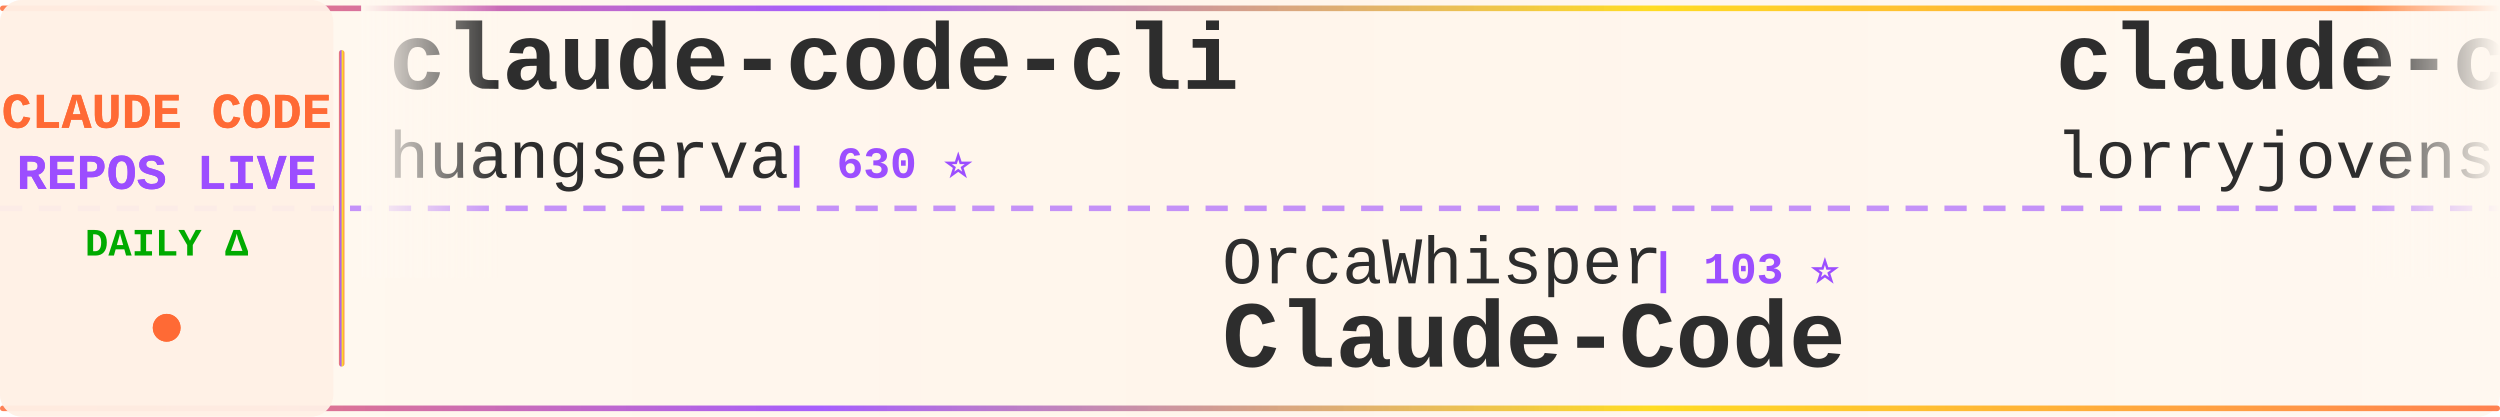
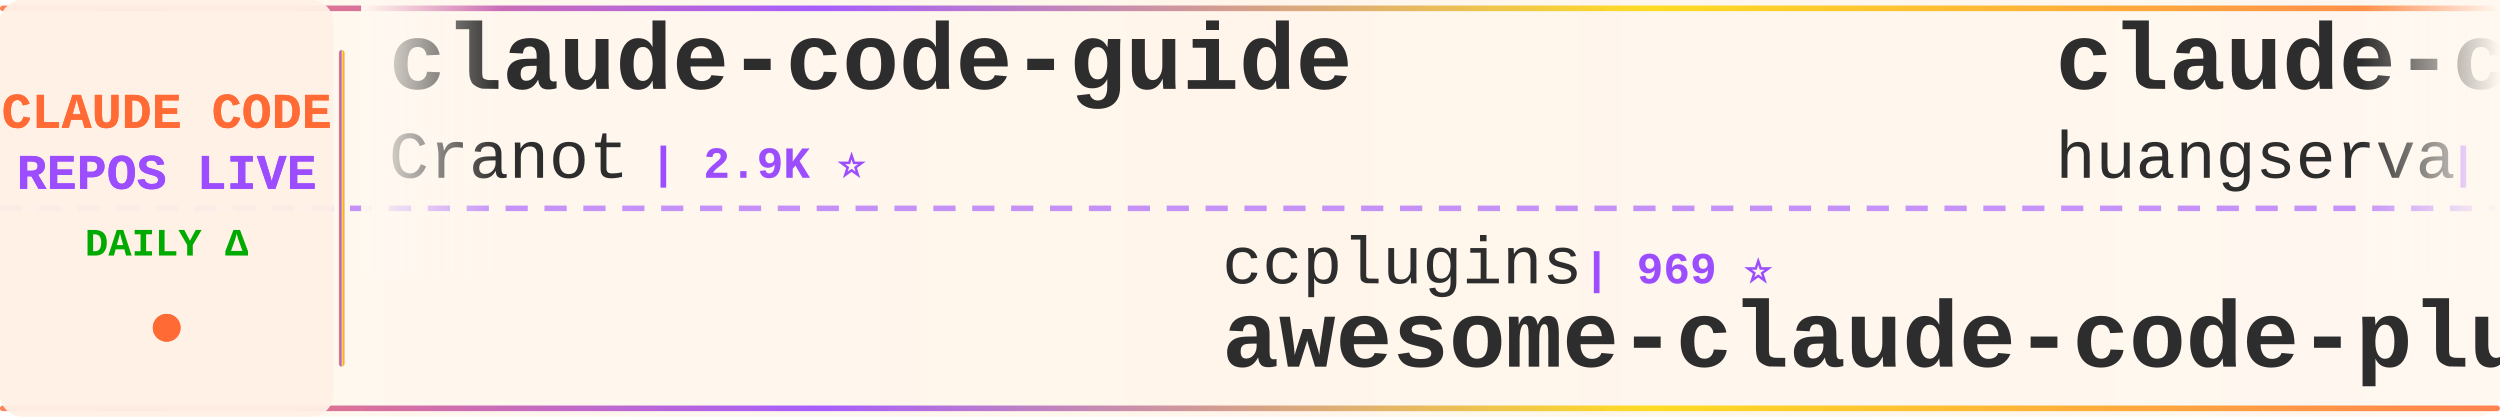
<svg xmlns="http://www.w3.org/2000/svg" width="900" height="150">
  <defs>
    <linearGradient id="tickerBg" x1="0%" y1="0%" x2="100%" y2="0%">
      <stop offset="0%" style="stop-color:#fff8f0;stop-opacity:0.98" />
      <stop offset="50%" style="stop-color:#fff5eb;stop-opacity:1" />
      <stop offset="100%" style="stop-color:#fff8f0;stop-opacity:0.98" />
    </linearGradient>
    <linearGradient id="borderGrad" x1="0%" y1="0%" x2="100%" y2="0%">
      <stop offset="0%" style="stop-color:#FF6B35;stop-opacity:0.85">
        <animate attributeName="stop-opacity" values="0.85;1;0.85" dur="2s" repeatCount="indefinite" />
      </stop>
      <stop offset="33%" style="stop-color:#9C4EFF;stop-opacity:0.9">
        <animate attributeName="stop-opacity" values="0.9;1;0.9" dur="2.2s" repeatCount="indefinite" />
      </stop>
      <stop offset="66%" style="stop-color:#FFD700;stop-opacity:0.85">
        <animate attributeName="stop-opacity" values="0.85;1;0.85" dur="1.8s" repeatCount="indefinite" />
      </stop>
      <stop offset="100%" style="stop-color:#FF6B35;stop-opacity:0.85">
        <animate attributeName="stop-opacity" values="0.85;1;0.85" dur="2s" repeatCount="indefinite" />
      </stop>
    </linearGradient>
    <filter id="textGlow">
      <feGaussianBlur stdDeviation="0.15" result="coloredBlur" />
      <feMerge>
        <feMergeNode in="coloredBlur" />
        <feMergeNode in="SourceGraphic" />
      </feMerge>
    </filter>
    <filter id="metricGlow">
      <feGaussianBlur stdDeviation="0.2" result="coloredBlur" />
      <feMerge>
        <feMergeNode in="coloredBlur" />
        <feMergeNode in="SourceGraphic" />
      </feMerge>
    </filter>
    <linearGradient id="leftFade" x1="0%" y1="0%" x2="100%" y2="0%">
      <stop offset="0%" style="stop-color:#fff8f0;stop-opacity:1" />
      <stop offset="100%" style="stop-color:#fff8f0;stop-opacity:0" />
    </linearGradient>
    <linearGradient id="rightFade" x1="0%" y1="0%" x2="100%" y2="0%">
      <stop offset="0%" style="stop-color:#fff8f0;stop-opacity:0" />
      <stop offset="100%" style="stop-color:#fff8f0;stop-opacity:1" />
    </linearGradient>
  </defs>
  <rect width="900" height="150" fill="url(#tickerBg)" rx="8" />
  <rect x="0" y="2" width="900" height="2" fill="url(#borderGrad)" rx="1" />
  <rect x="0" y="146" width="900" height="2" fill="url(#borderGrad)" rx="1" />
  <line x1="0" y1="75" x2="900" y2="75" stroke="#9C4EFF" stroke-width="2" stroke-dasharray="8 6" opacity="0.6" />
  <rect x="0" y="0" width="120" height="150" fill="#fff0e6" opacity="0.95" rx="8" />
  <text x="60" y="46" font-family="'Courier New', monospace" font-size="18" font-weight="bold" fill="#FF6B35" text-anchor="middle" filter="url(#textGlow)">
    CLAUDE CODE
  </text>
  <text x="60" y="68" font-family="'Courier New', monospace" font-size="18" font-weight="bold" fill="#9C4EFF" text-anchor="middle" filter="url(#textGlow)">
    REPOS LIVE
  </text>
  <text x="60" y="92" font-family="'Courier New', monospace" font-size="14" font-weight="bold" fill="#00aa00" text-anchor="middle">
    DAILY Δ
  </text>
  <circle cx="60" cy="118" r="5" fill="#FF6B35" filter="url(#metricGlow)">
    <animate attributeName="r" values="4;6;4" dur="1.5s" repeatCount="indefinite" />
    <animate attributeName="opacity" values="0.6;1;0.6" dur="1.5s" repeatCount="indefinite" />
  </circle>
  <rect x="122" y="18" width="2" height="114" fill="url(#borderGrad)" rx="1" />
  <clipPath id="tickerClip">
    <rect x="130" y="0" width="770" height="150" />
  </clipPath>
  <g clip-path="url(#tickerClip)">
    <g id="tickerItems">
      <animateTransform attributeName="transform" attributeType="XML" type="translate" from="0 0" to="-3000 0" dur="54s" repeatCount="indefinite" />
      <g transform="translate(0, 0)">
+         <text x="140" y="32" font-family="'Courier New', monospace" font-size="34" font-weight="bold" fill="#2d2d2d">claude-code-guide</text>
+         <text x="140" y="64" font-family="'Courier New', monospace" font-size="24" font-weight="normal" fill="#2d2d2d" opacity="1.0">Cranot</text>
+         <text x="234" y="64" font-family="'Courier New', monospace" font-size="16" font-weight="bold" fill="#9C4EFF"> | 2.9K ⭐</text>
+       </g>
+       <g transform="translate(300, 0)">
+         <text x="140" y="102" font-family="'Courier New', monospace" font-size="24" font-weight="normal" fill="#2d2d2d" opacity="1.0">ccplugins</text>
+         <text x="270" y="102" font-family="'Courier New', monospace" font-size="16" font-weight="bold" fill="#9C4EFF"> | 969 ⭐</text>
+         <text x="140" y="132" font-family="'Courier New', monospace" font-size="34" font-weight="bold" fill="#2d2d2d">awesome-claude-code-plug...</text>
+       </g>
+       <g transform="translate(600, 0)">
        <text x="140" y="32" font-family="'Courier New', monospace" font-size="34" font-weight="bold" fill="#2d2d2d">claude-code-cli</text>
        <text x="140" y="64" font-family="'Courier New', monospace" font-size="24" font-weight="normal" fill="#2d2d2d" opacity="1.0">huangserva</text>
        <text x="282" y="64" font-family="'Courier New', monospace" font-size="16" font-weight="bold" fill="#9C4EFF"> | 630 ⭐</text>
      </g>
-       <g transform="translate(300, 0)">
-         <text x="140" y="102" font-family="'Courier New', monospace" font-size="24" font-weight="normal" fill="#2d2d2d" opacity="1.0">OrcaWhisper</text>
-         <text x="294" y="102" font-family="'Courier New', monospace" font-size="16" font-weight="bold" fill="#9C4EFF"> | 103 ⭐</text>
-         <text x="140" y="132" font-family="'Courier New', monospace" font-size="34" font-weight="bold" fill="#2d2d2d">Claude-Code</text>
-       </g>
-       <g transform="translate(600, 0)">
-         <text x="140" y="32" font-family="'Courier New', monospace" font-size="34" font-weight="bold" fill="#2d2d2d">claude-code-rust</text>
-         <text x="140" y="64" font-family="'Courier New', monospace" font-size="24" font-weight="normal" fill="#2d2d2d" opacity="1.0">lorryjovens-hub</text>
-         <text x="342" y="64" font-family="'Courier New', monospace" font-size="16" font-weight="bold" fill="#9C4EFF"> | 1.7K ⭐</text>
-       </g>
      <g transform="translate(900, 0)">
-         <text x="140" y="102" font-family="'Courier New', monospace" font-size="24" font-weight="normal" fill="#2d2d2d" opacity="1.0">Piebald-AI</text>
-         <text x="282" y="102" font-family="'Courier New', monospace" font-size="16" font-weight="bold" fill="#9C4EFF"> | 12.9K ⭐ +1</text>
-         <text x="140" y="132" font-family="'Courier New', monospace" font-size="34" font-weight="bold" fill="#2d2d2d">claude-code-system-promp...</text>
+         <text x="140" y="102" font-family="'Courier New', monospace" font-size="24" font-weight="normal" fill="#2d2d2d" opacity="1.0">isboyjc</text>
+         <text x="246" y="102" font-family="'Courier New', monospace" font-size="16" font-weight="bold" fill="#9C4EFF"> | 161 ⭐</text>
+         <text x="140" y="132" font-family="'Courier New', monospace" font-size="34" font-weight="bold" fill="#2d2d2d">claude-code</text>
      </g>
      <g transform="translate(1200, 0)">
-         <text x="140" y="32" font-family="'Courier New', monospace" font-size="34" font-weight="bold" fill="#2d2d2d">ECC</text>
-         <text x="140" y="64" font-family="'Courier New', monospace" font-size="24" font-weight="normal" fill="#2d2d2d" opacity="1.0">affaan-m</text>
-         <text x="258" y="64" font-family="'Courier New', monospace" font-size="16" font-weight="bold" fill="#9C4EFF"> | 276.4K ⭐ +100</text>
+         <text x="140" y="32" font-family="'Courier New', monospace" font-size="34" font-weight="bold" fill="#2d2d2d">claude-code-webui</text>
+         <text x="140" y="64" font-family="'Courier New', monospace" font-size="24" font-weight="normal" fill="#2d2d2d" opacity="1.0">sugyan</text>
+         <text x="234" y="64" font-family="'Courier New', monospace" font-size="16" font-weight="bold" fill="#9C4EFF"> | 1.1K ⭐</text>
      </g>
      <g transform="translate(1500, 0)">
-         <text x="140" y="102" font-family="'Courier New', monospace" font-size="24" font-weight="normal" fill="#2d2d2d" opacity="1.0">jarmuine</text>
-         <text x="258" y="102" font-family="'Courier New', monospace" font-size="16" font-weight="bold" fill="#9C4EFF"> | 2.3K ⭐ +1</text>
-         <text x="140" y="132" font-family="'Courier New', monospace" font-size="34" font-weight="bold" fill="#2d2d2d">claude-code</text>
+         <text x="140" y="102" font-family="'Courier New', monospace" font-size="24" font-weight="normal" fill="#2d2d2d" opacity="1.0">hangsman</text>
+         <text x="258" y="102" font-family="'Courier New', monospace" font-size="16" font-weight="bold" fill="#9C4EFF"> | 798 ⭐</text>
+         <text x="140" y="132" font-family="'Courier New', monospace" font-size="34" font-weight="bold" fill="#2d2d2d">claude-code-source</text>
      </g>
      <g transform="translate(1800, 0)">
-         <text x="140" y="32" font-family="'Courier New', monospace" font-size="34" font-weight="bold" fill="#2d2d2d">claude-code-source</text>
-         <text x="140" y="64" font-family="'Courier New', monospace" font-size="24" font-weight="normal" fill="#2d2d2d" opacity="1.0">AprilNEA</text>
-         <text x="258" y="64" font-family="'Courier New', monospace" font-size="16" font-weight="bold" fill="#9C4EFF"> | 394 ⭐</text>
+         <text x="140" y="32" font-family="'Courier New', monospace" font-size="34" font-weight="bold" fill="#2d2d2d">claude-code-base-action</text>
+         <text x="140" y="64" font-family="'Courier New', monospace" font-size="24" font-weight="normal" fill="#2d2d2d" opacity="1.0">anthropics</text>
+         <text x="282" y="64" font-family="'Courier New', monospace" font-size="16" font-weight="bold" fill="#9C4EFF"> | 1.0K ⭐</text>
      </g>
      <g transform="translate(2100, 0)">
-         <text x="140" y="102" font-family="'Courier New', monospace" font-size="24" font-weight="normal" fill="#2d2d2d" opacity="1.0">AICoderTudou</text>
-         <text x="306" y="102" font-family="'Courier New', monospace" font-size="16" font-weight="bold" fill="#9C4EFF"> | 493 ⭐</text>
-         <text x="140" y="132" font-family="'Courier New', monospace" font-size="34" font-weight="bold" fill="#2d2d2d">claude-code-tudou</text>
+         <text x="140" y="102" font-family="'Courier New', monospace" font-size="24" font-weight="normal" fill="#2d2d2d" opacity="1.0">shanraisshan</text>
+         <text x="306" y="102" font-family="'Courier New', monospace" font-size="16" font-weight="bold" fill="#9C4EFF"> | 67.4K ⭐ +6</text>
+         <text x="140" y="132" font-family="'Courier New', monospace" font-size="34" font-weight="bold" fill="#2d2d2d">claude-code-best-practic...</text>
      </g>
      <g transform="translate(2400, 0)">
-         <text x="140" y="32" font-family="'Courier New', monospace" font-size="34" font-weight="bold" fill="#2d2d2d">claude-code</text>
-         <text x="140" y="64" font-family="'Courier New', monospace" font-size="24" font-weight="normal" fill="#2d2d2d" opacity="1.0">Onewon</text>
-         <text x="234" y="64" font-family="'Courier New', monospace" font-size="16" font-weight="bold" fill="#9C4EFF"> | 182 ⭐</text>
+         <text x="140" y="32" font-family="'Courier New', monospace" font-size="34" font-weight="bold" fill="#2d2d2d">pi-vs-claude-code</text>
+         <text x="140" y="64" font-family="'Courier New', monospace" font-size="24" font-weight="normal" fill="#2d2d2d" opacity="1.0">disler</text>
+         <text x="234" y="64" font-family="'Courier New', monospace" font-size="16" font-weight="bold" fill="#9C4EFF"> | 1.7K ⭐</text>
      </g>
      <g transform="translate(2700, 0)">
-         <text x="140" y="102" font-family="'Courier New', monospace" font-size="24" font-weight="normal" fill="#2d2d2d" opacity="1.0">darcyegb</text>
-         <text x="258" y="102" font-family="'Courier New', monospace" font-size="16" font-weight="bold" fill="#9C4EFF"> | 773 ⭐</text>
-         <text x="140" y="132" font-family="'Courier New', monospace" font-size="34" font-weight="bold" fill="#2d2d2d">ClaudeCodeAgents</text>
+         <text x="140" y="102" font-family="'Courier New', monospace" font-size="24" font-weight="normal" fill="#2d2d2d" opacity="1.0">kodu-ai</text>
+         <text x="246" y="102" font-family="'Courier New', monospace" font-size="16" font-weight="bold" fill="#9C4EFF"> | 5.2K ⭐</text>
+         <text x="140" y="132" font-family="'Courier New', monospace" font-size="34" font-weight="bold" fill="#2d2d2d">claude-coder</text>
      </g>
      <g transform="translate(3000, 0)">
+         <text x="140" y="32" font-family="'Courier New', monospace" font-size="34" font-weight="bold" fill="#2d2d2d">claude-code-guide</text>
+         <text x="140" y="64" font-family="'Courier New', monospace" font-size="24" font-weight="normal" fill="#2d2d2d" opacity="1.0">Cranot</text>
+         <text x="234" y="64" font-family="'Courier New', monospace" font-size="16" font-weight="bold" fill="#9C4EFF"> | 2.9K ⭐</text>
+       </g>
+       <g transform="translate(3300, 0)">
+         <text x="140" y="102" font-family="'Courier New', monospace" font-size="24" font-weight="normal" fill="#2d2d2d" opacity="1.0">ccplugins</text>
+         <text x="270" y="102" font-family="'Courier New', monospace" font-size="16" font-weight="bold" fill="#9C4EFF"> | 969 ⭐</text>
+         <text x="140" y="132" font-family="'Courier New', monospace" font-size="34" font-weight="bold" fill="#2d2d2d">awesome-claude-code-plug...</text>
+       </g>
+       <g transform="translate(3600, 0)">
        <text x="140" y="32" font-family="'Courier New', monospace" font-size="34" font-weight="bold" fill="#2d2d2d">claude-code-cli</text>
        <text x="140" y="64" font-family="'Courier New', monospace" font-size="24" font-weight="normal" fill="#2d2d2d" opacity="1.0">huangserva</text>
        <text x="282" y="64" font-family="'Courier New', monospace" font-size="16" font-weight="bold" fill="#9C4EFF"> | 630 ⭐</text>
      </g>
-       <g transform="translate(3300, 0)">
-         <text x="140" y="102" font-family="'Courier New', monospace" font-size="24" font-weight="normal" fill="#2d2d2d" opacity="1.0">OrcaWhisper</text>
-         <text x="294" y="102" font-family="'Courier New', monospace" font-size="16" font-weight="bold" fill="#9C4EFF"> | 103 ⭐</text>
-         <text x="140" y="132" font-family="'Courier New', monospace" font-size="34" font-weight="bold" fill="#2d2d2d">Claude-Code</text>
-       </g>
-       <g transform="translate(3600, 0)">
-         <text x="140" y="32" font-family="'Courier New', monospace" font-size="34" font-weight="bold" fill="#2d2d2d">claude-code-rust</text>
-         <text x="140" y="64" font-family="'Courier New', monospace" font-size="24" font-weight="normal" fill="#2d2d2d" opacity="1.0">lorryjovens-hub</text>
-         <text x="342" y="64" font-family="'Courier New', monospace" font-size="16" font-weight="bold" fill="#9C4EFF"> | 1.7K ⭐</text>
-       </g>
      <g transform="translate(3900, 0)">
-         <text x="140" y="102" font-family="'Courier New', monospace" font-size="24" font-weight="normal" fill="#2d2d2d" opacity="1.0">Piebald-AI</text>
-         <text x="282" y="102" font-family="'Courier New', monospace" font-size="16" font-weight="bold" fill="#9C4EFF"> | 12.9K ⭐ +1</text>
-         <text x="140" y="132" font-family="'Courier New', monospace" font-size="34" font-weight="bold" fill="#2d2d2d">claude-code-system-promp...</text>
+         <text x="140" y="102" font-family="'Courier New', monospace" font-size="24" font-weight="normal" fill="#2d2d2d" opacity="1.0">isboyjc</text>
+         <text x="246" y="102" font-family="'Courier New', monospace" font-size="16" font-weight="bold" fill="#9C4EFF"> | 161 ⭐</text>
+         <text x="140" y="132" font-family="'Courier New', monospace" font-size="34" font-weight="bold" fill="#2d2d2d">claude-code</text>
      </g>
    </g>
  </g>
  <rect x="130" y="0" width="50" height="100" fill="url(#leftFade)" />
  <rect x="850" y="0" width="50" height="100" fill="url(#rightFade)" />
</svg>
